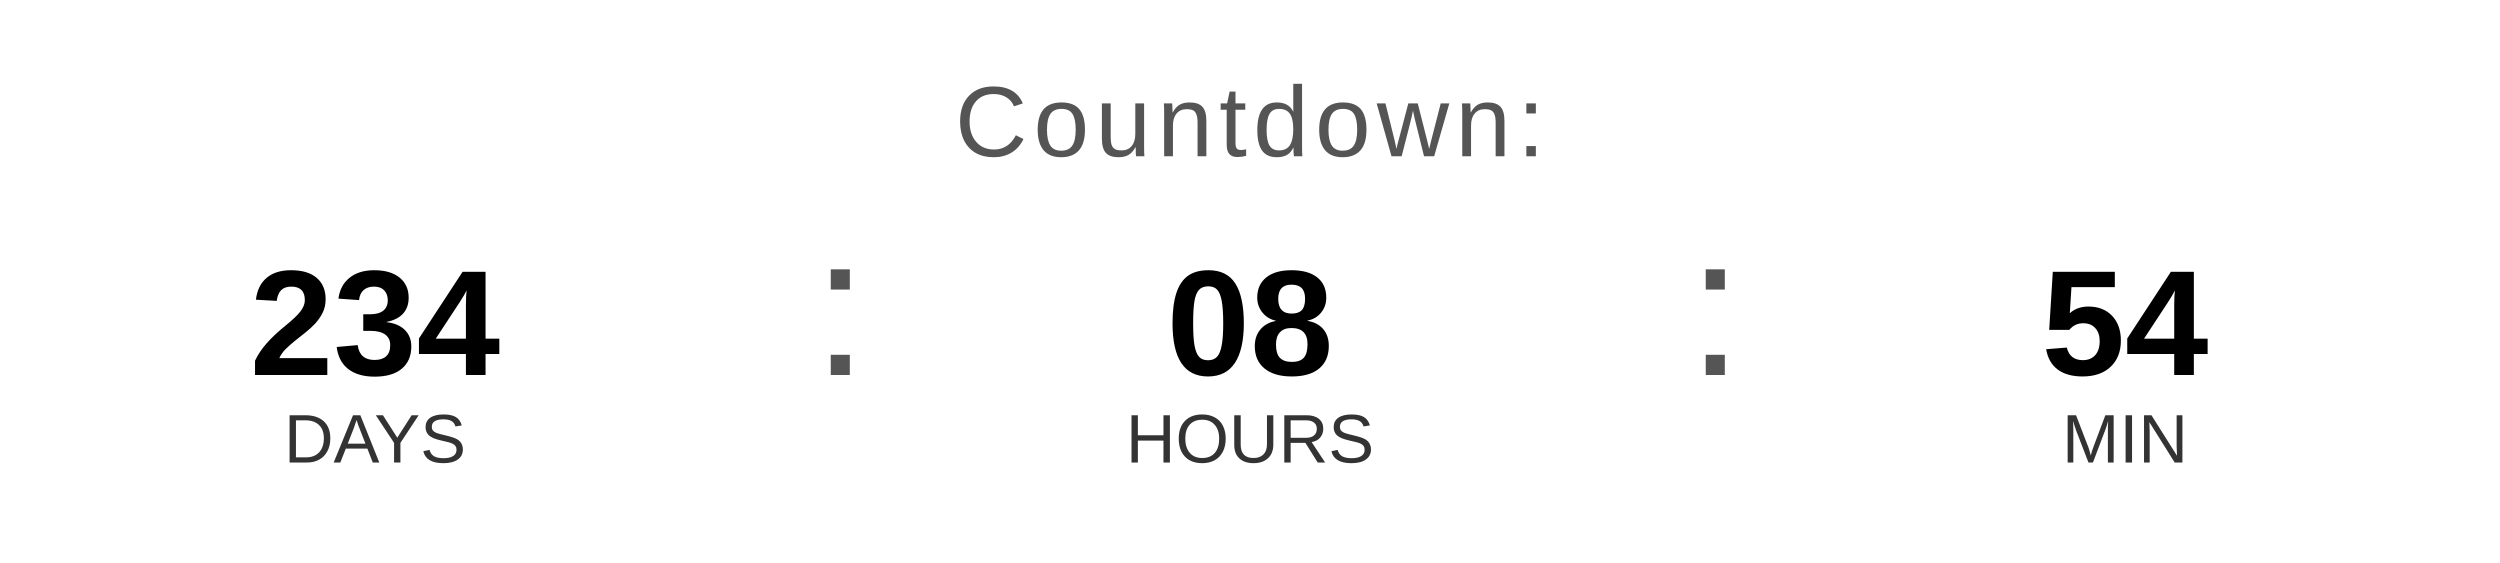
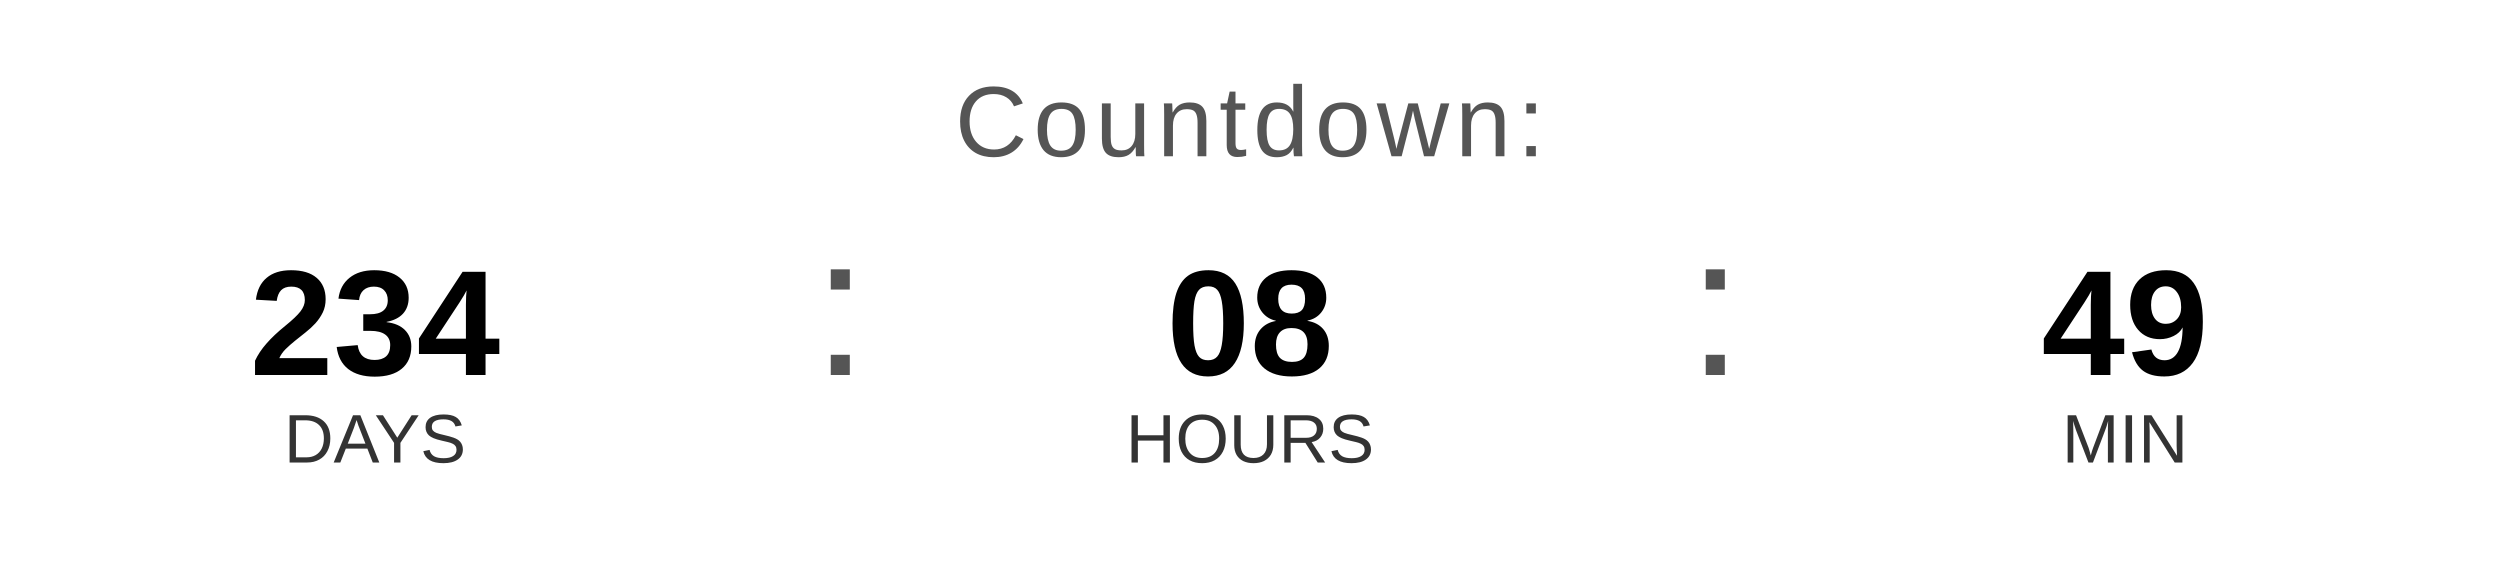
<svg xmlns="http://www.w3.org/2000/svg" width="400" height="90" viewBox="0 0 400 90">
  <text x="200" y="25" font-family="Arial, Helvetica, sans-serif" font-size="16" fill="#555555" text-anchor="middle" letter-spacing="1">
    Countdown:
  </text>
  <text x="60" y="60" font-family="Arial, Helvetica, sans-serif" font-size="24" font-weight="bold" fill="#000000" text-anchor="middle">234</text>
  <text x="60" y="74" font-family="Arial, Helvetica, sans-serif" font-size="11" fill="#333333" text-anchor="middle">DAYS</text>
  <text x="130" y="60" font-family="Arial, sans-serif" font-size="32" fill="#555555">:</text>
  <text x="200" y="60" font-family="Arial, Helvetica, sans-serif" font-size="24" font-weight="bold" fill="#000000" text-anchor="middle">08</text>
  <text x="200" y="74" font-family="Arial, Helvetica, sans-serif" font-size="11" fill="#333333" text-anchor="middle">HOURS</text>
  <text x="270" y="60" font-family="Arial, sans-serif" font-size="32" fill="#555555">:</text>
-   <text x="340" y="60" font-family="Arial, Helvetica, sans-serif" font-size="24" font-weight="bold" fill="#000000" text-anchor="middle">54</text>
+   <text x="340" y="60" font-family="Arial, Helvetica, sans-serif" font-size="24" font-weight="bold" fill="#000000" text-anchor="middle">49</text>
  <text x="340" y="74" font-family="Arial, Helvetica, sans-serif" font-size="11" fill="#333333" text-anchor="middle">MIN</text>
</svg>
